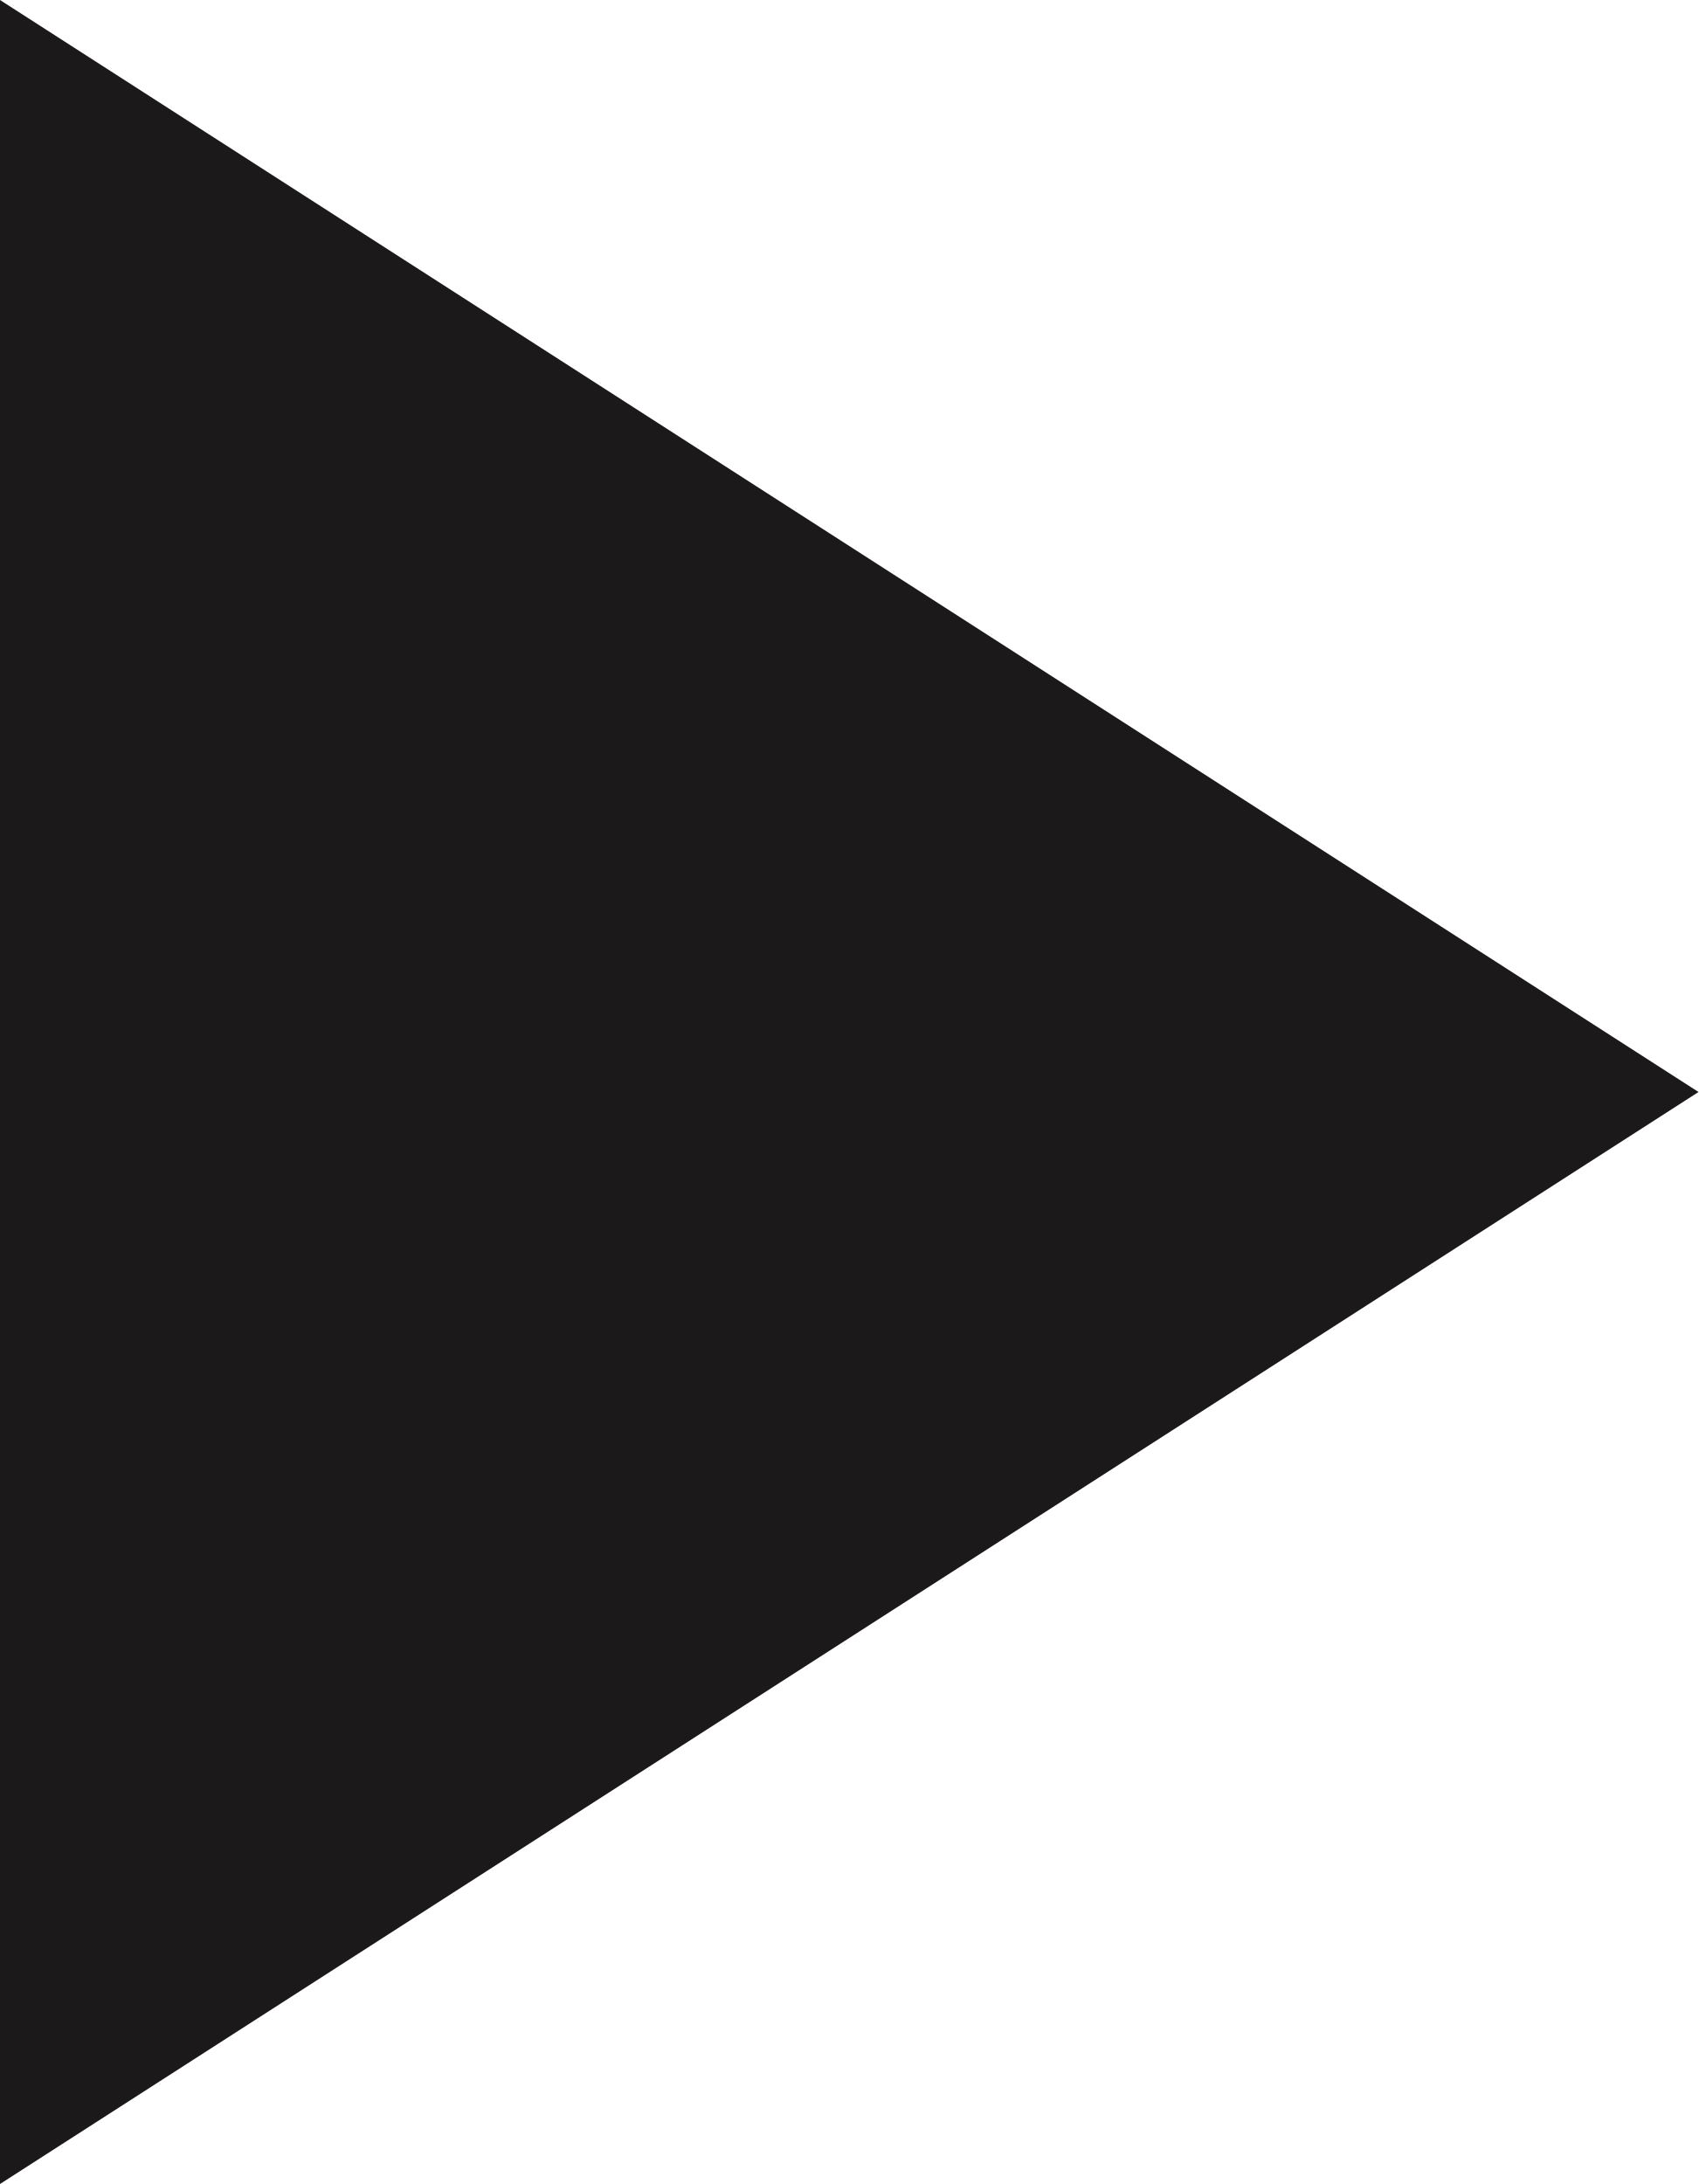
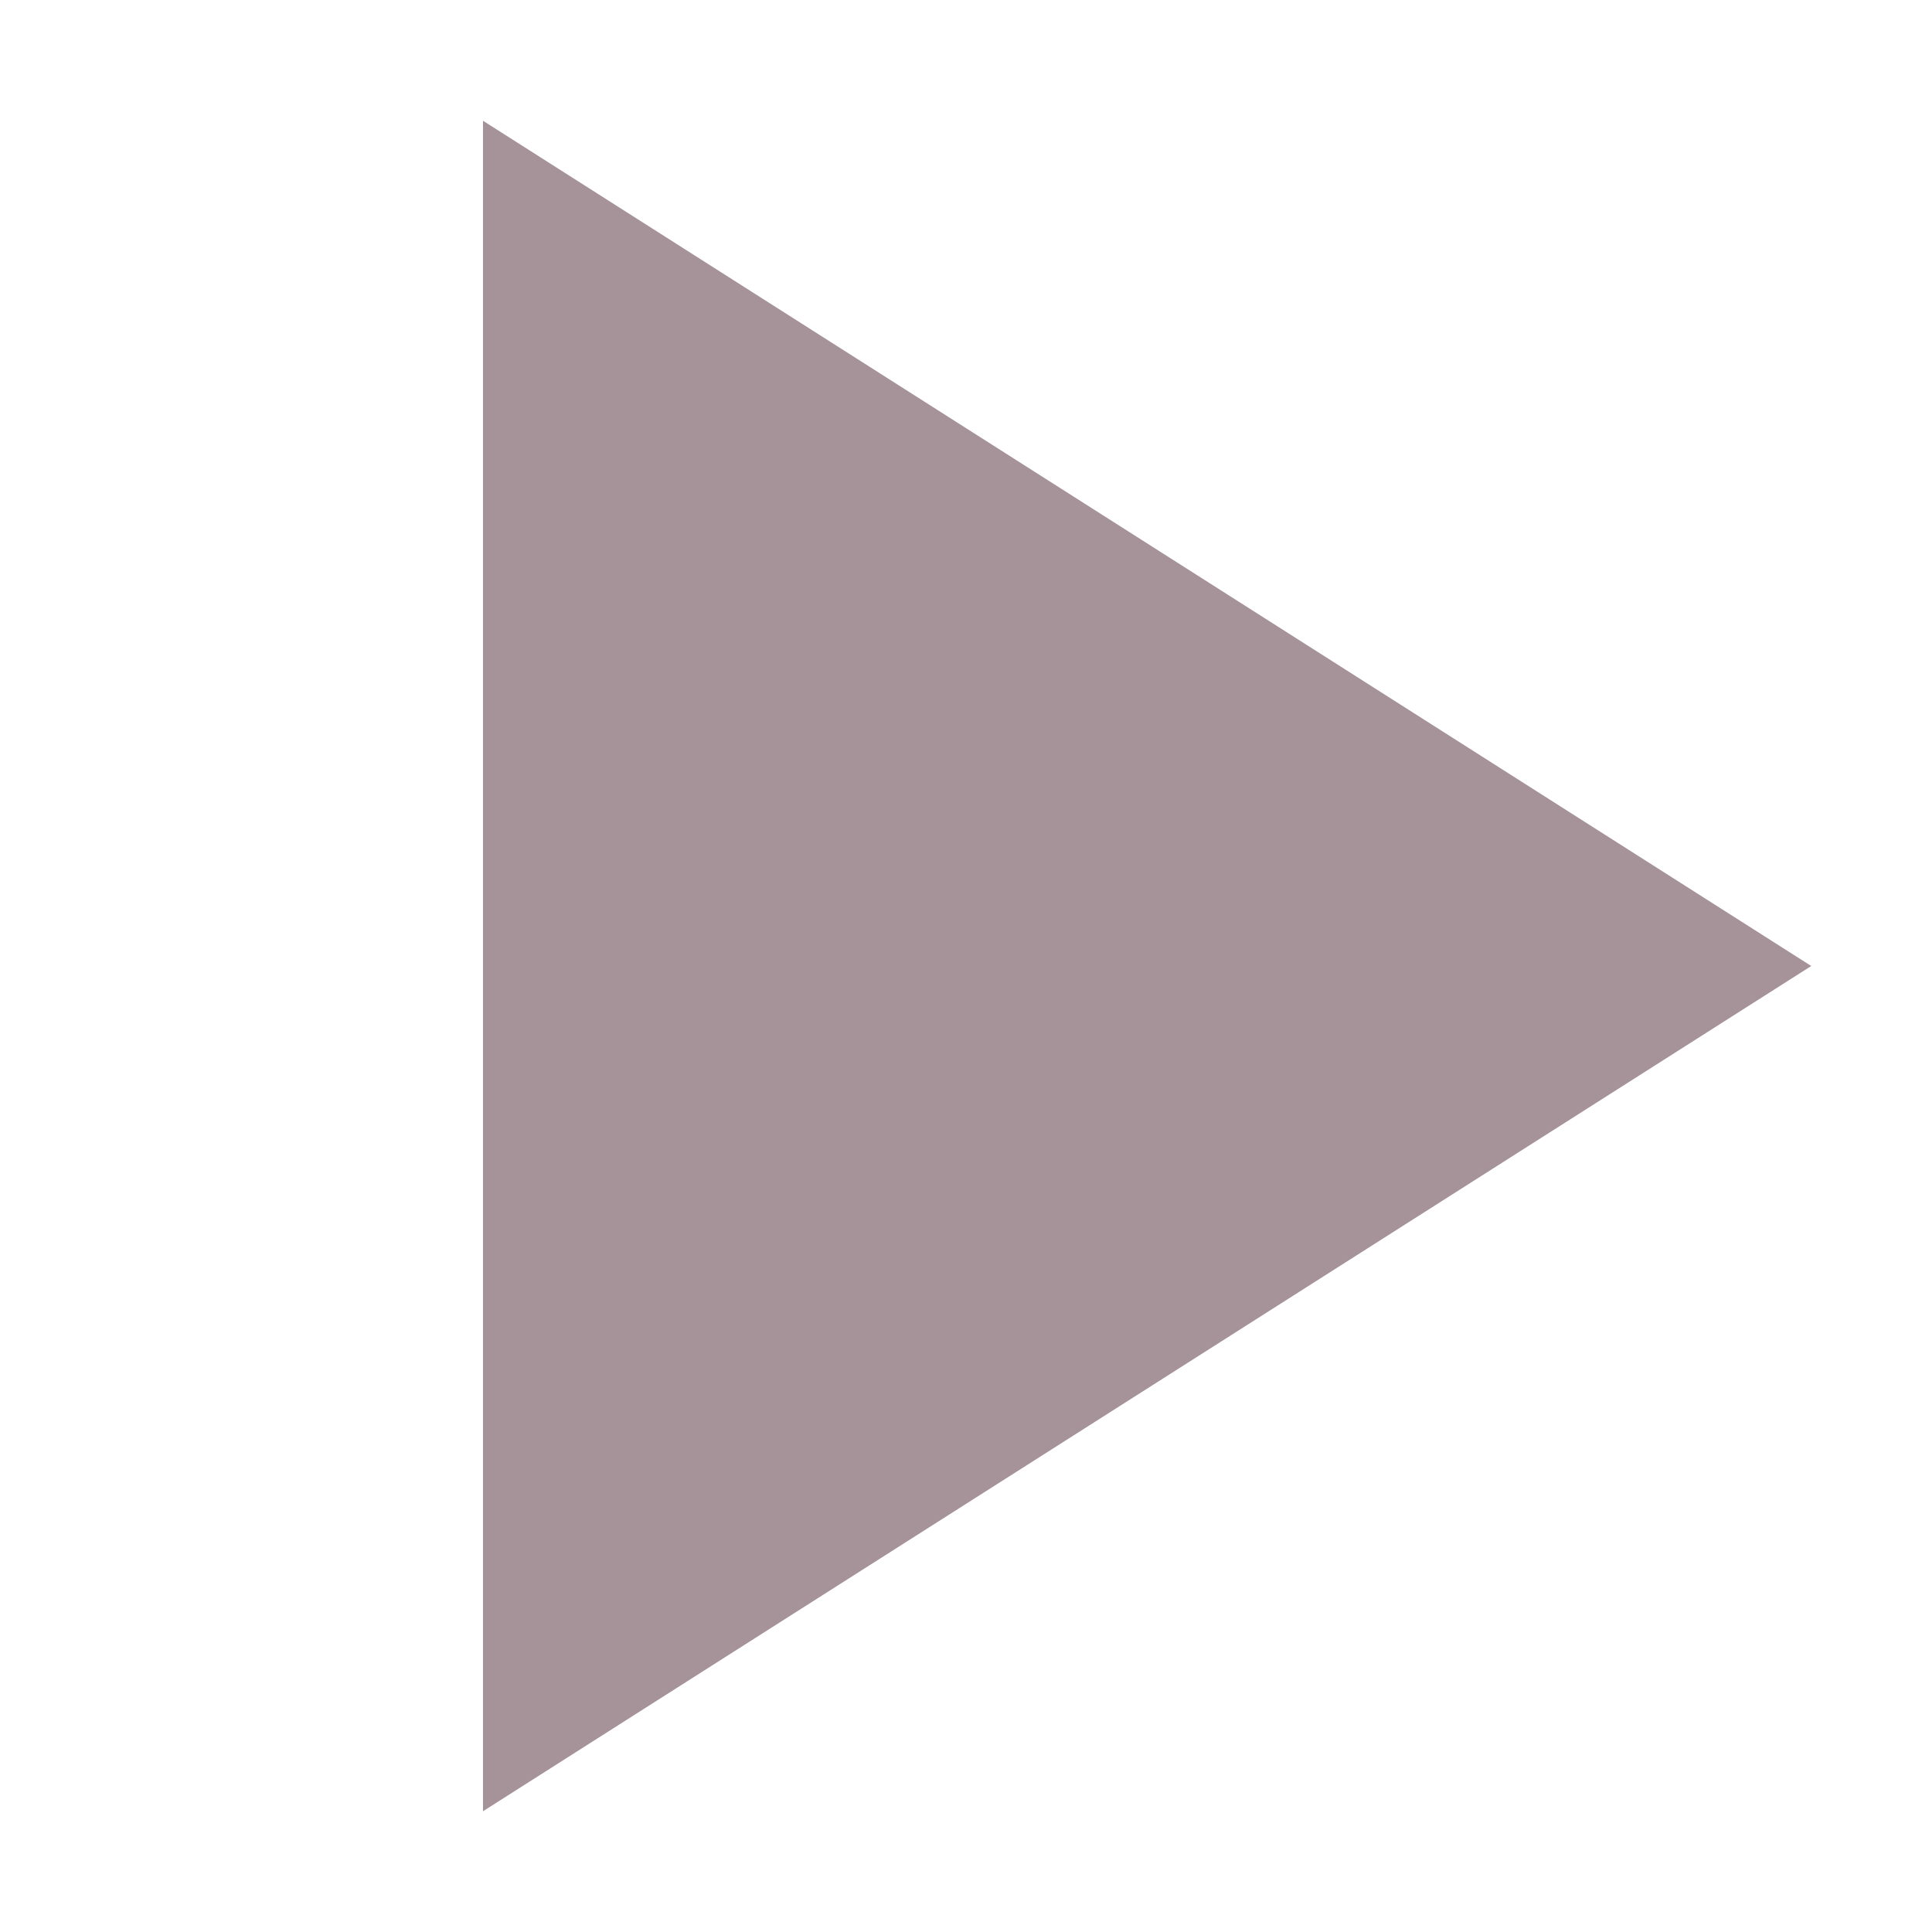
- <svg xmlns="http://www.w3.org/2000/svg" width="14" height="18" viewBox="0 0 14 18" fill="none">
-   <path d="M0 0V18L14 9L0 0Z" fill="#1B191A" />
+ <svg xmlns="http://www.w3.org/2000/svg" width="16" height="16" viewBox="0 0 16 16" fill="none">
+   <path d="M4 1V15L15 8L4 1Z" fill="#A6939A" />
</svg>
